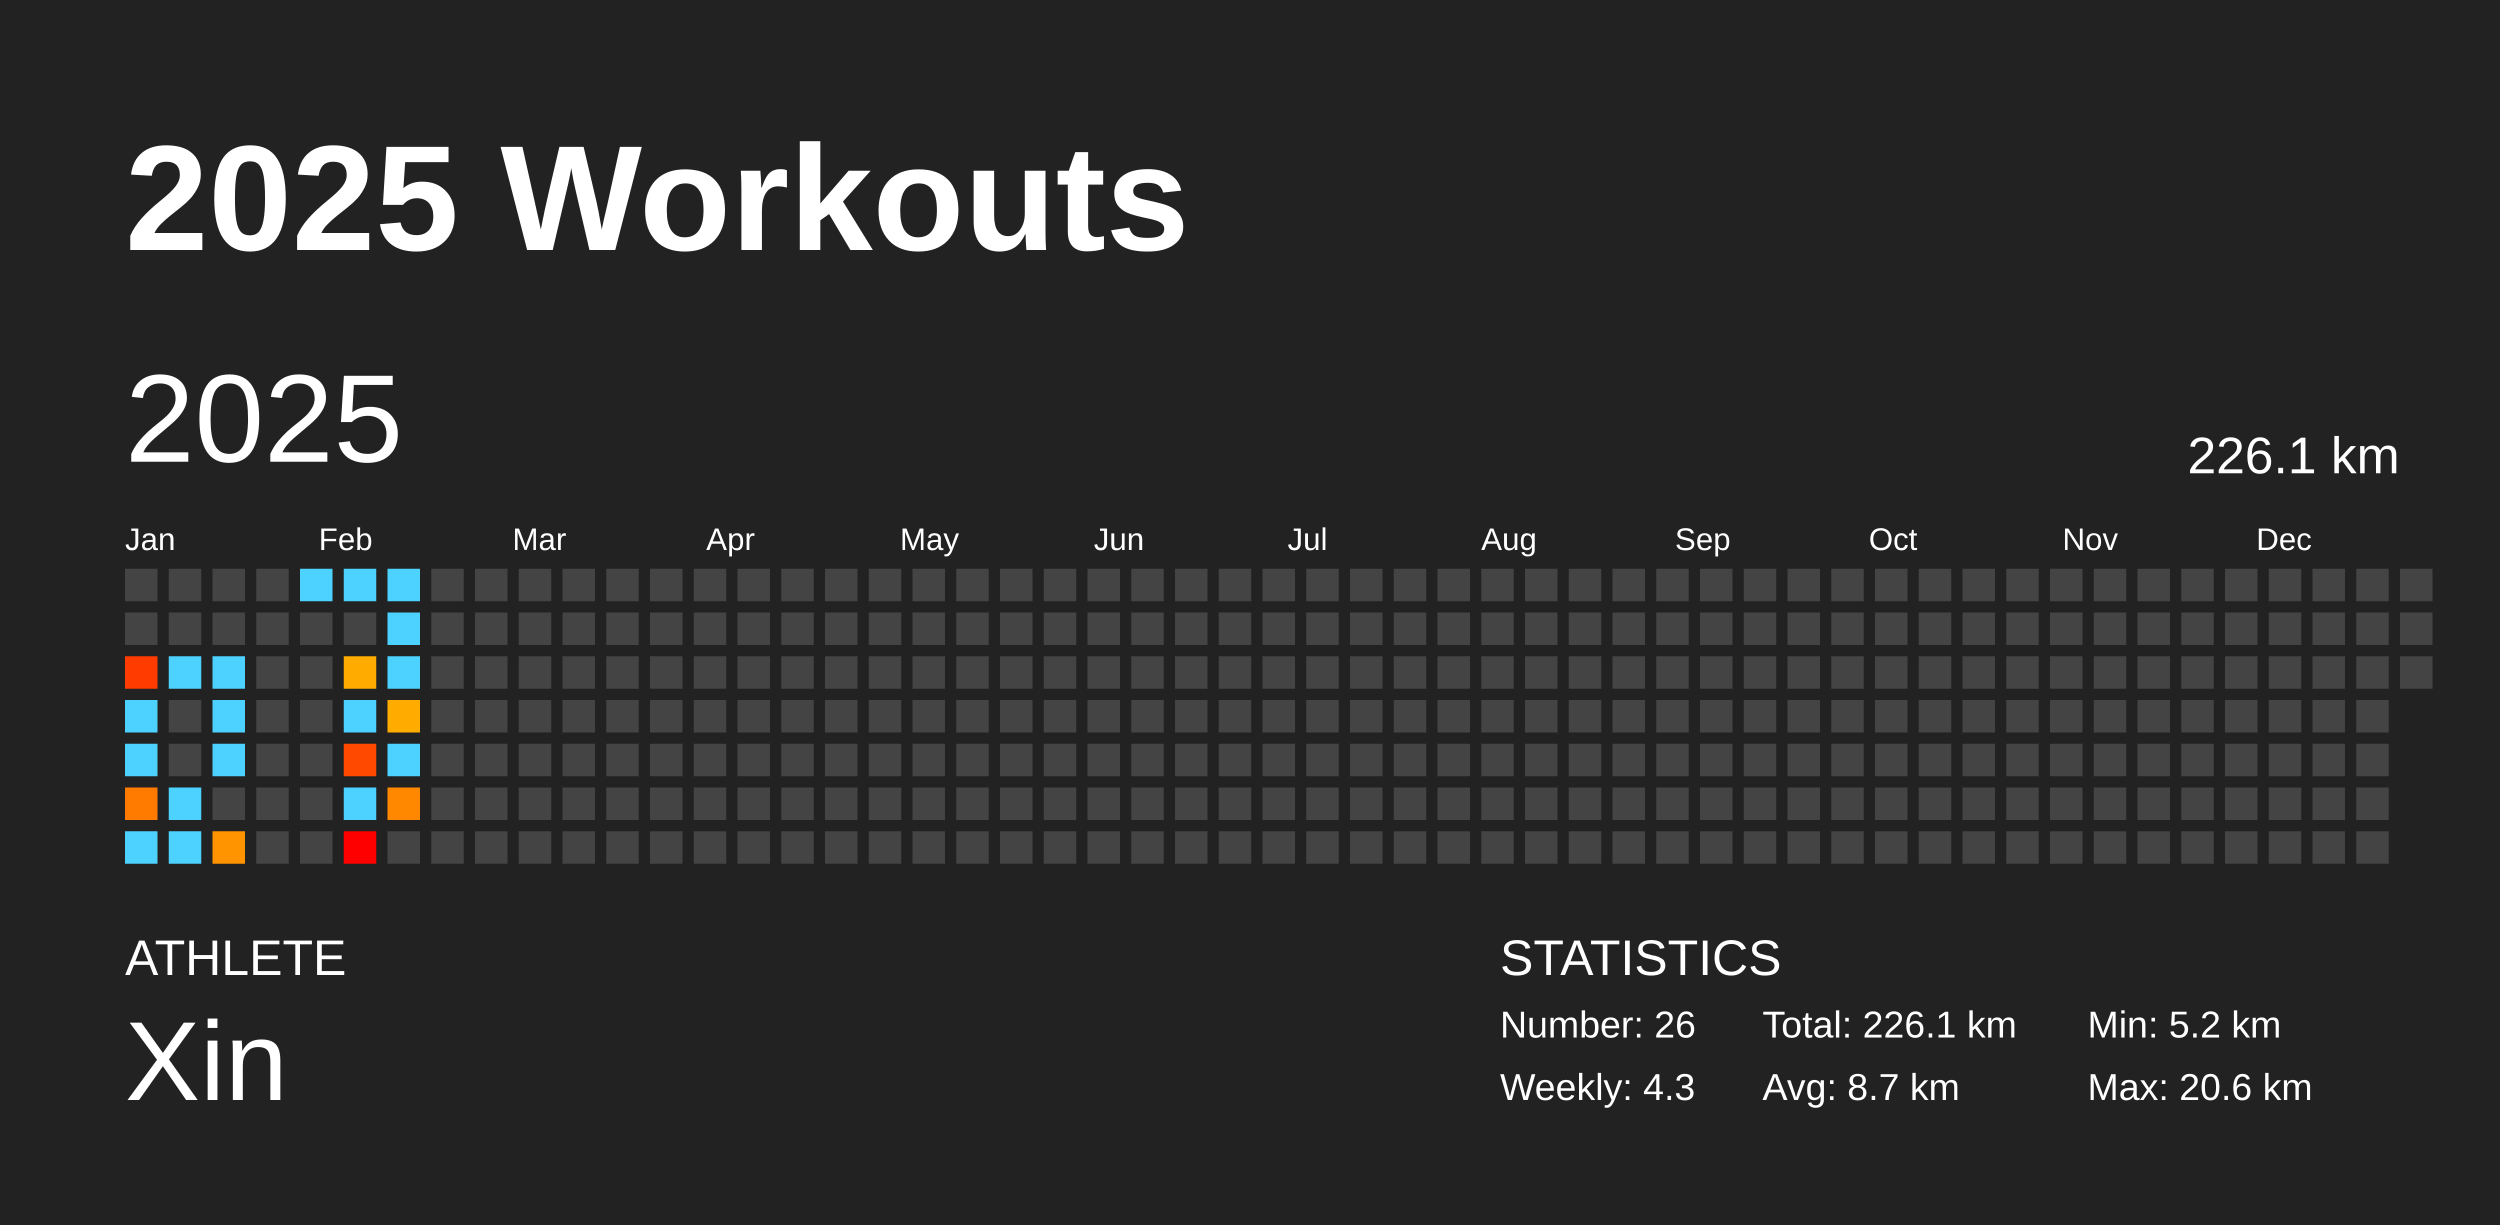
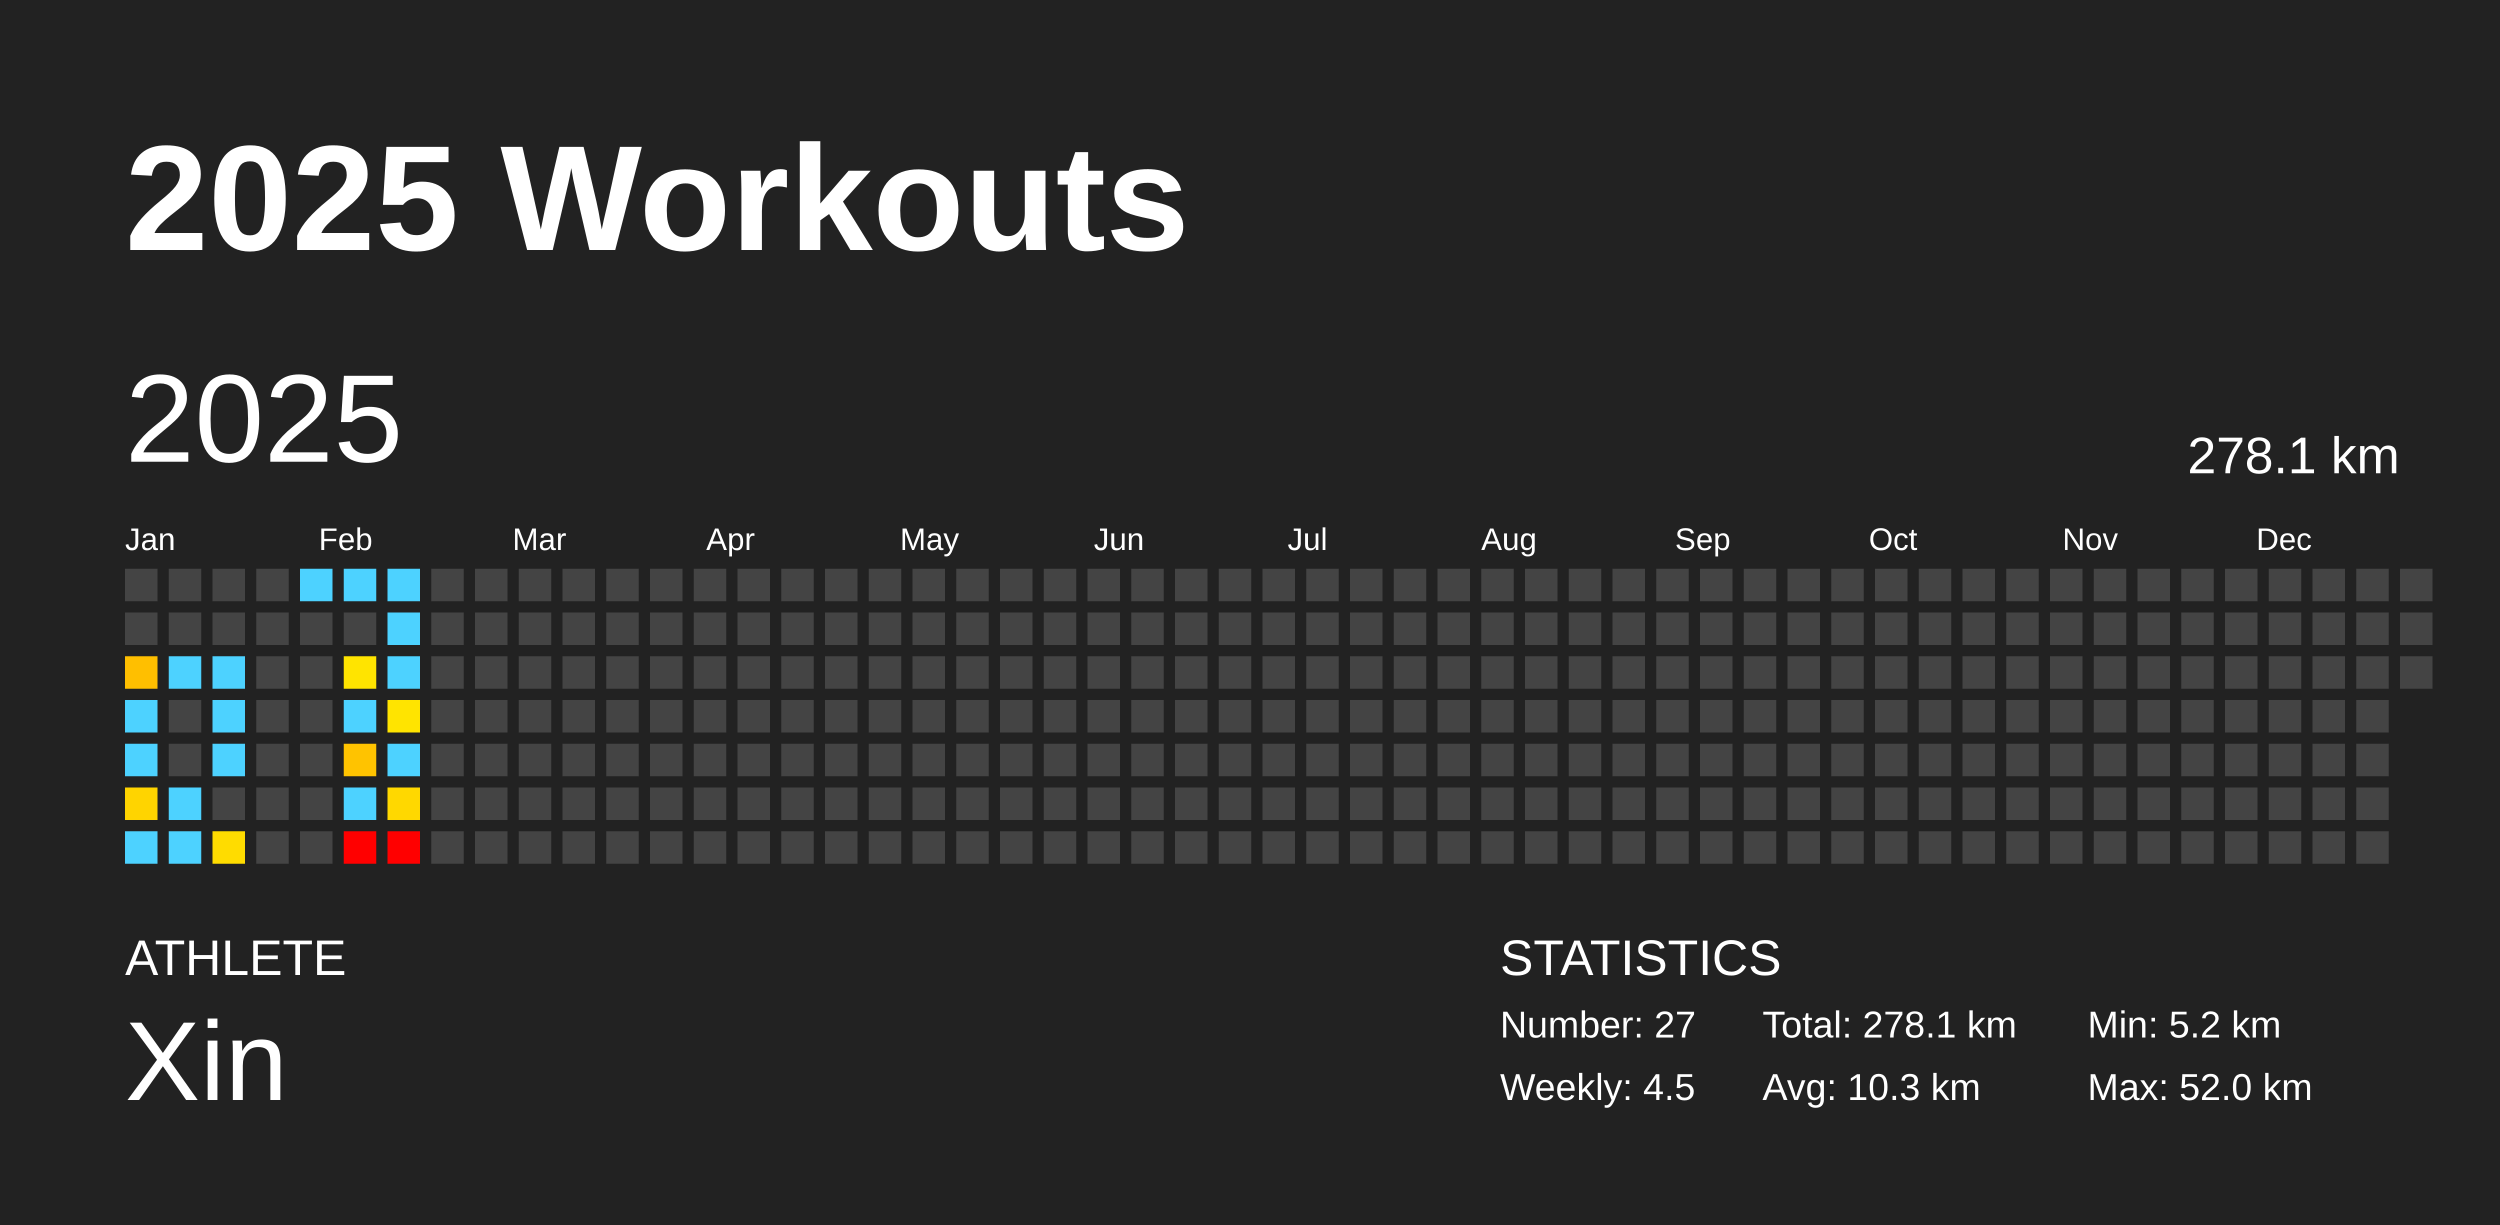
<svg xmlns="http://www.w3.org/2000/svg" baseProfile="full" height="98mm" version="1.1" viewBox="0,0,200,98" width="200mm">
  <defs />
  <rect fill="#222222" height="98" width="200" x="0" y="0" />
  <text fill="#FFFFFF" style="font-size:12px; font-family:Arial; font-weight:bold;" x="10" y="20">2025 Workouts</text>
  <text fill="#FFFFFF" style="font-size:4px; font-family:Arial" x="10" y="78">ATHLETE</text>
  <text fill="#FFFFFF" style="font-size:9px; font-family:Arial" x="10" y="88">Xin</text>
  <text fill="#FFFFFF" style="font-size:4px; font-family:Arial" x="120" y="78">STATISTICS</text>
-   <text fill="#FFFFFF" style="font-size:3px; font-family:Arial" x="120" y="83">Number: 26</text>
-   <text fill="#FFFFFF" style="font-size:3px; font-family:Arial" x="120" y="88">Weekly: 4.3</text>
-   <text fill="#FFFFFF" style="font-size:3px; font-family:Arial" x="141" y="83">Total: 226.1 km</text>
-   <text fill="#FFFFFF" style="font-size:3px; font-family:Arial" x="141" y="88">Avg: 8.7 km</text>
+   <text fill="#FFFFFF" style="font-size:3px; font-family:Arial" x="120" y="83">Number: 27</text>
+   <text fill="#FFFFFF" style="font-size:3px; font-family:Arial" x="120" y="88">Weekly: 4.5</text>
+   <text fill="#FFFFFF" style="font-size:3px; font-family:Arial" x="141" y="83">Total: 278.1 km</text>
+   <text fill="#FFFFFF" style="font-size:3px; font-family:Arial" x="141" y="88">Avg: 10.3 km</text>
  <text fill="#FFFFFF" style="font-size:3px; font-family:Arial" x="167" y="83">Min: 5.2 km</text>
-   <text fill="#FFFFFF" style="font-size:3px; font-family:Arial" x="167" y="88">Max: 20.6 km</text>
+   <text fill="#FFFFFF" style="font-size:3px; font-family:Arial" x="167" y="88">Max: 52.0 km</text>
  <text dominant-baseline="hanging" fill="#FFFFFF" style="font-size:10.0px; font-family:Arial;" x="10" y="30">2025</text>
-   <text dominant-baseline="hanging" fill="#FFFFFF" style="font-size:4.125px; font-family:Arial;" x="175" y="35">226.1 km</text>
+   <text dominant-baseline="hanging" fill="#FFFFFF" style="font-size:4.125px; font-family:Arial;" x="175" y="35">278.1 km</text>
  <text fill="#FFFFFF" style="font-size:2.5px; font-family:Arial" x="10.0" y="44">Jan</text>
  <text fill="#FFFFFF" style="font-size:2.5px; font-family:Arial" x="25.5" y="44">Feb</text>
  <text fill="#FFFFFF" style="font-size:2.5px; font-family:Arial" x="41.0" y="44">Mar</text>
  <text fill="#FFFFFF" style="font-size:2.5px; font-family:Arial" x="56.5" y="44">Apr</text>
  <text fill="#FFFFFF" style="font-size:2.5px; font-family:Arial" x="72.0" y="44">May</text>
  <text fill="#FFFFFF" style="font-size:2.5px; font-family:Arial" x="87.5" y="44">Jun</text>
  <text fill="#FFFFFF" style="font-size:2.5px; font-family:Arial" x="103.0" y="44">Jul</text>
  <text fill="#FFFFFF" style="font-size:2.5px; font-family:Arial" x="118.5" y="44">Aug</text>
  <text fill="#FFFFFF" style="font-size:2.5px; font-family:Arial" x="134.0" y="44">Sep</text>
  <text fill="#FFFFFF" style="font-size:2.5px; font-family:Arial" x="149.5" y="44">Oct</text>
  <text fill="#FFFFFF" style="font-size:2.5px; font-family:Arial" x="165.0" y="44">Nov</text>
  <text fill="#FFFFFF" style="font-size:2.5px; font-family:Arial" x="180.5" y="44">Dec</text>
  <rect fill="#444444" height="2.6" width="2.6" x="10.0" y="45.5" />
  <rect fill="#444444" height="2.6" width="2.6" x="10.0" y="49.0" />
-   <rect fill="#ff3b00" height="2.6" width="2.6" x="10.0" y="52.5" />
+   <rect fill="#ffbf00" height="2.6" width="2.6" x="10.0" y="52.5" />
  <rect fill="#4dd2ff" height="2.6" width="2.6" x="10.0" y="56.0" />
  <rect fill="#4dd2ff" height="2.6" width="2.6" x="10.0" y="59.5" />
-   <rect fill="#ff7b00" height="2.6" width="2.6" x="10.0" y="63.0" />
+   <rect fill="#ffd400" height="2.6" width="2.6" x="10.0" y="63.0" />
  <rect fill="#4dd2ff" height="2.6" width="2.6" x="10.0" y="66.5" />
  <rect fill="#444444" height="2.6" width="2.6" x="13.5" y="45.5" />
  <rect fill="#444444" height="2.6" width="2.6" x="13.5" y="49.0" />
  <rect fill="#4dd2ff" height="2.6" width="2.6" x="13.5" y="52.5" />
  <rect fill="#444444" height="2.6" width="2.6" x="13.5" y="56.0" />
  <rect fill="#444444" height="2.6" width="2.6" x="13.5" y="59.5" />
  <rect fill="#4dd2ff" height="2.6" width="2.6" x="13.5" y="63.0" />
  <rect fill="#4dd2ff" height="2.6" width="2.6" x="13.5" y="66.5" />
  <rect fill="#444444" height="2.6" width="2.6" x="17.0" y="45.5" />
  <rect fill="#444444" height="2.6" width="2.6" x="17.0" y="49.0" />
  <rect fill="#4dd2ff" height="2.6" width="2.6" x="17.0" y="52.5" />
  <rect fill="#4dd2ff" height="2.6" width="2.6" x="17.0" y="56.0" />
  <rect fill="#4dd2ff" height="2.6" width="2.6" x="17.0" y="59.5" />
  <rect fill="#444444" height="2.6" width="2.6" x="17.0" y="63.0" />
-   <rect fill="#ff9400" height="2.6" width="2.6" x="17.0" y="66.5" />
+   <rect fill="#ffdc00" height="2.6" width="2.6" x="17.0" y="66.5" />
  <rect fill="#444444" height="2.6" width="2.6" x="20.5" y="45.5" />
  <rect fill="#444444" height="2.6" width="2.6" x="20.5" y="49.0" />
  <rect fill="#444444" height="2.6" width="2.6" x="20.5" y="52.5" />
  <rect fill="#444444" height="2.6" width="2.6" x="20.5" y="56.0" />
  <rect fill="#444444" height="2.6" width="2.6" x="20.5" y="59.5" />
  <rect fill="#444444" height="2.6" width="2.6" x="20.5" y="63.0" />
  <rect fill="#444444" height="2.6" width="2.6" x="20.5" y="66.5" />
  <rect fill="#4dd2ff" height="2.6" width="2.6" x="24.0" y="45.5" />
  <rect fill="#444444" height="2.6" width="2.6" x="24.0" y="49.0" />
  <rect fill="#444444" height="2.6" width="2.6" x="24.0" y="52.5" />
  <rect fill="#444444" height="2.6" width="2.6" x="24.0" y="56.0" />
  <rect fill="#444444" height="2.6" width="2.6" x="24.0" y="59.5" />
  <rect fill="#444444" height="2.6" width="2.6" x="24.0" y="63.0" />
  <rect fill="#444444" height="2.6" width="2.6" x="24.0" y="66.5" />
  <rect fill="#4dd2ff" height="2.6" width="2.6" x="27.5" y="45.5" />
  <rect fill="#444444" height="2.6" width="2.6" x="27.5" y="49.0" />
-   <rect fill="#ffab00" height="2.6" width="2.6" x="27.5" y="52.5" />
+   <rect fill="#ffe400" height="2.6" width="2.6" x="27.5" y="52.5" />
  <rect fill="#4dd2ff" height="2.6" width="2.6" x="27.5" y="56.0" />
-   <rect fill="#ff4900" height="2.6" width="2.6" x="27.5" y="59.5" />
+   <rect fill="#ffc300" height="2.6" width="2.6" x="27.5" y="59.5" />
  <rect fill="#4dd2ff" height="2.6" width="2.6" x="27.5" y="63.0" />
  <rect fill="red" height="2.6" width="2.6" x="27.5" y="66.5" />
  <rect fill="#4dd2ff" height="2.6" width="2.6" x="31.0" y="45.5" />
  <rect fill="#4dd2ff" height="2.6" width="2.6" x="31.0" y="49.0" />
  <rect fill="#4dd2ff" height="2.6" width="2.6" x="31.0" y="52.5" />
-   <rect fill="#ffab00" height="2.6" width="2.6" x="31.0" y="56.0" />
+   <rect fill="#ffe400" height="2.6" width="2.6" x="31.0" y="56.0" />
  <rect fill="#4dd2ff" height="2.6" width="2.6" x="31.0" y="59.5" />
-   <rect fill="#ff8800" height="2.6" width="2.6" x="31.0" y="63.0" />
-   <rect fill="#444444" height="2.6" width="2.6" x="31.0" y="66.5" />
+   <rect fill="#ffd800" height="2.6" width="2.6" x="31.0" y="63.0" />
+   <rect fill="red" height="2.6" width="2.6" x="31.0" y="66.5" />
  <rect fill="#444444" height="2.6" width="2.6" x="34.5" y="45.5" />
  <rect fill="#444444" height="2.6" width="2.6" x="34.5" y="49.0" />
  <rect fill="#444444" height="2.6" width="2.6" x="34.5" y="52.5" />
  <rect fill="#444444" height="2.6" width="2.6" x="34.5" y="56.0" />
  <rect fill="#444444" height="2.6" width="2.6" x="34.5" y="59.5" />
  <rect fill="#444444" height="2.6" width="2.6" x="34.5" y="63.0" />
  <rect fill="#444444" height="2.6" width="2.6" x="34.5" y="66.5" />
  <rect fill="#444444" height="2.6" width="2.6" x="38.0" y="45.5" />
  <rect fill="#444444" height="2.6" width="2.6" x="38.0" y="49.0" />
  <rect fill="#444444" height="2.6" width="2.6" x="38.0" y="52.5" />
  <rect fill="#444444" height="2.6" width="2.6" x="38.0" y="56.0" />
  <rect fill="#444444" height="2.6" width="2.6" x="38.0" y="59.5" />
  <rect fill="#444444" height="2.6" width="2.6" x="38.0" y="63.0" />
  <rect fill="#444444" height="2.6" width="2.6" x="38.0" y="66.5" />
  <rect fill="#444444" height="2.6" width="2.6" x="41.5" y="45.5" />
  <rect fill="#444444" height="2.6" width="2.6" x="41.5" y="49.0" />
  <rect fill="#444444" height="2.6" width="2.6" x="41.5" y="52.5" />
  <rect fill="#444444" height="2.6" width="2.6" x="41.5" y="56.0" />
  <rect fill="#444444" height="2.6" width="2.6" x="41.5" y="59.5" />
  <rect fill="#444444" height="2.6" width="2.6" x="41.5" y="63.0" />
  <rect fill="#444444" height="2.6" width="2.6" x="41.5" y="66.5" />
  <rect fill="#444444" height="2.6" width="2.6" x="45.0" y="45.5" />
  <rect fill="#444444" height="2.6" width="2.6" x="45.0" y="49.0" />
  <rect fill="#444444" height="2.6" width="2.6" x="45.0" y="52.5" />
  <rect fill="#444444" height="2.6" width="2.6" x="45.0" y="56.0" />
  <rect fill="#444444" height="2.6" width="2.6" x="45.0" y="59.5" />
  <rect fill="#444444" height="2.6" width="2.6" x="45.0" y="63.0" />
  <rect fill="#444444" height="2.6" width="2.6" x="45.0" y="66.5" />
  <rect fill="#444444" height="2.6" width="2.6" x="48.5" y="45.5" />
  <rect fill="#444444" height="2.6" width="2.6" x="48.5" y="49.0" />
  <rect fill="#444444" height="2.6" width="2.6" x="48.5" y="52.5" />
  <rect fill="#444444" height="2.6" width="2.6" x="48.5" y="56.0" />
  <rect fill="#444444" height="2.6" width="2.6" x="48.5" y="59.5" />
  <rect fill="#444444" height="2.6" width="2.6" x="48.5" y="63.0" />
  <rect fill="#444444" height="2.6" width="2.6" x="48.5" y="66.5" />
  <rect fill="#444444" height="2.6" width="2.6" x="52.0" y="45.5" />
  <rect fill="#444444" height="2.6" width="2.6" x="52.0" y="49.0" />
  <rect fill="#444444" height="2.6" width="2.6" x="52.0" y="52.5" />
  <rect fill="#444444" height="2.6" width="2.6" x="52.0" y="56.0" />
  <rect fill="#444444" height="2.6" width="2.6" x="52.0" y="59.5" />
  <rect fill="#444444" height="2.6" width="2.6" x="52.0" y="63.0" />
  <rect fill="#444444" height="2.6" width="2.6" x="52.0" y="66.5" />
  <rect fill="#444444" height="2.6" width="2.6" x="55.5" y="45.5" />
  <rect fill="#444444" height="2.6" width="2.6" x="55.5" y="49.0" />
  <rect fill="#444444" height="2.6" width="2.6" x="55.5" y="52.5" />
  <rect fill="#444444" height="2.6" width="2.6" x="55.5" y="56.0" />
  <rect fill="#444444" height="2.6" width="2.6" x="55.5" y="59.5" />
  <rect fill="#444444" height="2.6" width="2.6" x="55.5" y="63.0" />
  <rect fill="#444444" height="2.6" width="2.6" x="55.5" y="66.5" />
  <rect fill="#444444" height="2.6" width="2.6" x="59.0" y="45.5" />
  <rect fill="#444444" height="2.6" width="2.6" x="59.0" y="49.0" />
  <rect fill="#444444" height="2.6" width="2.6" x="59.0" y="52.5" />
  <rect fill="#444444" height="2.6" width="2.6" x="59.0" y="56.0" />
  <rect fill="#444444" height="2.6" width="2.6" x="59.0" y="59.5" />
  <rect fill="#444444" height="2.6" width="2.6" x="59.0" y="63.0" />
  <rect fill="#444444" height="2.6" width="2.6" x="59.0" y="66.5" />
  <rect fill="#444444" height="2.6" width="2.6" x="62.5" y="45.5" />
  <rect fill="#444444" height="2.6" width="2.6" x="62.5" y="49.0" />
  <rect fill="#444444" height="2.6" width="2.6" x="62.5" y="52.5" />
  <rect fill="#444444" height="2.6" width="2.6" x="62.5" y="56.0" />
  <rect fill="#444444" height="2.6" width="2.6" x="62.5" y="59.5" />
  <rect fill="#444444" height="2.6" width="2.6" x="62.5" y="63.0" />
  <rect fill="#444444" height="2.6" width="2.6" x="62.5" y="66.5" />
  <rect fill="#444444" height="2.6" width="2.6" x="66.0" y="45.5" />
  <rect fill="#444444" height="2.6" width="2.6" x="66.0" y="49.0" />
  <rect fill="#444444" height="2.6" width="2.6" x="66.0" y="52.5" />
  <rect fill="#444444" height="2.6" width="2.6" x="66.0" y="56.0" />
  <rect fill="#444444" height="2.6" width="2.6" x="66.0" y="59.5" />
  <rect fill="#444444" height="2.6" width="2.6" x="66.0" y="63.0" />
  <rect fill="#444444" height="2.6" width="2.6" x="66.0" y="66.5" />
  <rect fill="#444444" height="2.6" width="2.6" x="69.5" y="45.5" />
  <rect fill="#444444" height="2.6" width="2.6" x="69.5" y="49.0" />
  <rect fill="#444444" height="2.6" width="2.6" x="69.5" y="52.5" />
  <rect fill="#444444" height="2.6" width="2.6" x="69.5" y="56.0" />
  <rect fill="#444444" height="2.6" width="2.6" x="69.5" y="59.5" />
  <rect fill="#444444" height="2.6" width="2.6" x="69.5" y="63.0" />
  <rect fill="#444444" height="2.6" width="2.6" x="69.5" y="66.5" />
  <rect fill="#444444" height="2.6" width="2.6" x="73.0" y="45.5" />
  <rect fill="#444444" height="2.6" width="2.6" x="73.0" y="49.0" />
  <rect fill="#444444" height="2.6" width="2.6" x="73.0" y="52.5" />
  <rect fill="#444444" height="2.6" width="2.6" x="73.0" y="56.0" />
  <rect fill="#444444" height="2.6" width="2.6" x="73.0" y="59.5" />
  <rect fill="#444444" height="2.6" width="2.6" x="73.0" y="63.0" />
  <rect fill="#444444" height="2.6" width="2.6" x="73.0" y="66.5" />
  <rect fill="#444444" height="2.6" width="2.6" x="76.5" y="45.5" />
  <rect fill="#444444" height="2.6" width="2.6" x="76.5" y="49.0" />
  <rect fill="#444444" height="2.6" width="2.6" x="76.5" y="52.5" />
  <rect fill="#444444" height="2.6" width="2.6" x="76.5" y="56.0" />
  <rect fill="#444444" height="2.6" width="2.6" x="76.5" y="59.5" />
  <rect fill="#444444" height="2.6" width="2.6" x="76.5" y="63.0" />
  <rect fill="#444444" height="2.6" width="2.6" x="76.5" y="66.5" />
  <rect fill="#444444" height="2.6" width="2.6" x="80.0" y="45.5" />
  <rect fill="#444444" height="2.6" width="2.6" x="80.0" y="49.0" />
  <rect fill="#444444" height="2.6" width="2.6" x="80.0" y="52.5" />
  <rect fill="#444444" height="2.6" width="2.6" x="80.0" y="56.0" />
  <rect fill="#444444" height="2.6" width="2.6" x="80.0" y="59.5" />
  <rect fill="#444444" height="2.6" width="2.6" x="80.0" y="63.0" />
  <rect fill="#444444" height="2.6" width="2.6" x="80.0" y="66.5" />
  <rect fill="#444444" height="2.6" width="2.6" x="83.5" y="45.5" />
  <rect fill="#444444" height="2.6" width="2.6" x="83.5" y="49.0" />
  <rect fill="#444444" height="2.6" width="2.6" x="83.5" y="52.5" />
  <rect fill="#444444" height="2.6" width="2.6" x="83.5" y="56.0" />
  <rect fill="#444444" height="2.6" width="2.6" x="83.5" y="59.5" />
  <rect fill="#444444" height="2.6" width="2.6" x="83.5" y="63.0" />
  <rect fill="#444444" height="2.6" width="2.6" x="83.5" y="66.5" />
  <rect fill="#444444" height="2.6" width="2.6" x="87.0" y="45.5" />
  <rect fill="#444444" height="2.6" width="2.6" x="87.0" y="49.0" />
  <rect fill="#444444" height="2.6" width="2.6" x="87.0" y="52.5" />
  <rect fill="#444444" height="2.6" width="2.6" x="87.0" y="56.0" />
  <rect fill="#444444" height="2.6" width="2.6" x="87.0" y="59.5" />
  <rect fill="#444444" height="2.6" width="2.6" x="87.0" y="63.0" />
  <rect fill="#444444" height="2.6" width="2.6" x="87.0" y="66.5" />
  <rect fill="#444444" height="2.6" width="2.6" x="90.5" y="45.5" />
  <rect fill="#444444" height="2.6" width="2.6" x="90.5" y="49.0" />
  <rect fill="#444444" height="2.6" width="2.6" x="90.5" y="52.5" />
  <rect fill="#444444" height="2.6" width="2.6" x="90.5" y="56.0" />
  <rect fill="#444444" height="2.6" width="2.6" x="90.5" y="59.5" />
  <rect fill="#444444" height="2.6" width="2.6" x="90.5" y="63.0" />
  <rect fill="#444444" height="2.6" width="2.6" x="90.5" y="66.5" />
  <rect fill="#444444" height="2.6" width="2.6" x="94.0" y="45.5" />
  <rect fill="#444444" height="2.6" width="2.6" x="94.0" y="49.0" />
  <rect fill="#444444" height="2.6" width="2.6" x="94.0" y="52.5" />
  <rect fill="#444444" height="2.6" width="2.6" x="94.0" y="56.0" />
  <rect fill="#444444" height="2.6" width="2.6" x="94.0" y="59.5" />
  <rect fill="#444444" height="2.6" width="2.6" x="94.0" y="63.0" />
  <rect fill="#444444" height="2.6" width="2.6" x="94.0" y="66.5" />
  <rect fill="#444444" height="2.6" width="2.6" x="97.5" y="45.5" />
  <rect fill="#444444" height="2.6" width="2.6" x="97.5" y="49.0" />
  <rect fill="#444444" height="2.6" width="2.6" x="97.5" y="52.5" />
  <rect fill="#444444" height="2.6" width="2.6" x="97.5" y="56.0" />
  <rect fill="#444444" height="2.6" width="2.6" x="97.5" y="59.5" />
  <rect fill="#444444" height="2.6" width="2.6" x="97.5" y="63.0" />
  <rect fill="#444444" height="2.6" width="2.6" x="97.5" y="66.5" />
  <rect fill="#444444" height="2.6" width="2.6" x="101.0" y="45.5" />
  <rect fill="#444444" height="2.6" width="2.6" x="101.0" y="49.0" />
  <rect fill="#444444" height="2.6" width="2.6" x="101.0" y="52.5" />
  <rect fill="#444444" height="2.6" width="2.6" x="101.0" y="56.0" />
  <rect fill="#444444" height="2.6" width="2.6" x="101.0" y="59.5" />
  <rect fill="#444444" height="2.6" width="2.6" x="101.0" y="63.0" />
  <rect fill="#444444" height="2.6" width="2.6" x="101.0" y="66.5" />
  <rect fill="#444444" height="2.6" width="2.6" x="104.5" y="45.5" />
  <rect fill="#444444" height="2.6" width="2.6" x="104.5" y="49.0" />
  <rect fill="#444444" height="2.6" width="2.6" x="104.5" y="52.5" />
  <rect fill="#444444" height="2.6" width="2.6" x="104.5" y="56.0" />
  <rect fill="#444444" height="2.6" width="2.6" x="104.5" y="59.5" />
  <rect fill="#444444" height="2.6" width="2.6" x="104.5" y="63.0" />
  <rect fill="#444444" height="2.6" width="2.6" x="104.5" y="66.5" />
  <rect fill="#444444" height="2.6" width="2.6" x="108.0" y="45.5" />
  <rect fill="#444444" height="2.6" width="2.6" x="108.0" y="49.0" />
  <rect fill="#444444" height="2.6" width="2.6" x="108.0" y="52.5" />
  <rect fill="#444444" height="2.6" width="2.6" x="108.0" y="56.0" />
  <rect fill="#444444" height="2.6" width="2.6" x="108.0" y="59.5" />
  <rect fill="#444444" height="2.6" width="2.6" x="108.0" y="63.0" />
  <rect fill="#444444" height="2.6" width="2.6" x="108.0" y="66.5" />
  <rect fill="#444444" height="2.6" width="2.6" x="111.5" y="45.5" />
  <rect fill="#444444" height="2.6" width="2.6" x="111.5" y="49.0" />
  <rect fill="#444444" height="2.6" width="2.6" x="111.5" y="52.5" />
  <rect fill="#444444" height="2.6" width="2.6" x="111.5" y="56.0" />
  <rect fill="#444444" height="2.6" width="2.6" x="111.5" y="59.5" />
  <rect fill="#444444" height="2.6" width="2.6" x="111.5" y="63.0" />
  <rect fill="#444444" height="2.6" width="2.6" x="111.5" y="66.5" />
  <rect fill="#444444" height="2.6" width="2.6" x="115.0" y="45.5" />
  <rect fill="#444444" height="2.6" width="2.6" x="115.0" y="49.0" />
  <rect fill="#444444" height="2.6" width="2.6" x="115.0" y="52.5" />
  <rect fill="#444444" height="2.6" width="2.6" x="115.0" y="56.0" />
  <rect fill="#444444" height="2.6" width="2.6" x="115.0" y="59.5" />
  <rect fill="#444444" height="2.6" width="2.6" x="115.0" y="63.0" />
  <rect fill="#444444" height="2.6" width="2.6" x="115.0" y="66.5" />
  <rect fill="#444444" height="2.6" width="2.6" x="118.5" y="45.5" />
  <rect fill="#444444" height="2.6" width="2.6" x="118.5" y="49.0" />
  <rect fill="#444444" height="2.6" width="2.6" x="118.5" y="52.5" />
  <rect fill="#444444" height="2.6" width="2.6" x="118.5" y="56.0" />
  <rect fill="#444444" height="2.6" width="2.6" x="118.5" y="59.5" />
  <rect fill="#444444" height="2.6" width="2.6" x="118.5" y="63.0" />
  <rect fill="#444444" height="2.6" width="2.6" x="118.5" y="66.5" />
  <rect fill="#444444" height="2.6" width="2.6" x="122.0" y="45.5" />
  <rect fill="#444444" height="2.6" width="2.6" x="122.0" y="49.0" />
  <rect fill="#444444" height="2.6" width="2.6" x="122.0" y="52.5" />
  <rect fill="#444444" height="2.6" width="2.6" x="122.0" y="56.0" />
  <rect fill="#444444" height="2.6" width="2.6" x="122.0" y="59.5" />
  <rect fill="#444444" height="2.6" width="2.6" x="122.0" y="63.0" />
  <rect fill="#444444" height="2.6" width="2.6" x="122.0" y="66.5" />
  <rect fill="#444444" height="2.6" width="2.6" x="125.5" y="45.5" />
  <rect fill="#444444" height="2.6" width="2.6" x="125.5" y="49.0" />
  <rect fill="#444444" height="2.6" width="2.6" x="125.5" y="52.5" />
  <rect fill="#444444" height="2.6" width="2.6" x="125.5" y="56.0" />
  <rect fill="#444444" height="2.6" width="2.6" x="125.5" y="59.5" />
  <rect fill="#444444" height="2.6" width="2.6" x="125.5" y="63.0" />
  <rect fill="#444444" height="2.6" width="2.6" x="125.5" y="66.5" />
  <rect fill="#444444" height="2.6" width="2.6" x="129.0" y="45.5" />
  <rect fill="#444444" height="2.6" width="2.6" x="129.0" y="49.0" />
  <rect fill="#444444" height="2.6" width="2.6" x="129.0" y="52.5" />
  <rect fill="#444444" height="2.6" width="2.6" x="129.0" y="56.0" />
  <rect fill="#444444" height="2.6" width="2.6" x="129.0" y="59.5" />
  <rect fill="#444444" height="2.6" width="2.6" x="129.0" y="63.0" />
  <rect fill="#444444" height="2.6" width="2.6" x="129.0" y="66.5" />
  <rect fill="#444444" height="2.6" width="2.6" x="132.5" y="45.5" />
  <rect fill="#444444" height="2.6" width="2.6" x="132.5" y="49.0" />
  <rect fill="#444444" height="2.6" width="2.6" x="132.5" y="52.5" />
  <rect fill="#444444" height="2.6" width="2.6" x="132.5" y="56.0" />
  <rect fill="#444444" height="2.6" width="2.6" x="132.5" y="59.5" />
  <rect fill="#444444" height="2.6" width="2.6" x="132.5" y="63.0" />
  <rect fill="#444444" height="2.6" width="2.6" x="132.5" y="66.5" />
  <rect fill="#444444" height="2.6" width="2.6" x="136.0" y="45.5" />
  <rect fill="#444444" height="2.6" width="2.6" x="136.0" y="49.0" />
  <rect fill="#444444" height="2.6" width="2.6" x="136.0" y="52.5" />
  <rect fill="#444444" height="2.6" width="2.6" x="136.0" y="56.0" />
  <rect fill="#444444" height="2.6" width="2.6" x="136.0" y="59.5" />
  <rect fill="#444444" height="2.6" width="2.6" x="136.0" y="63.0" />
  <rect fill="#444444" height="2.6" width="2.6" x="136.0" y="66.5" />
  <rect fill="#444444" height="2.6" width="2.6" x="139.5" y="45.5" />
  <rect fill="#444444" height="2.6" width="2.6" x="139.5" y="49.0" />
  <rect fill="#444444" height="2.6" width="2.6" x="139.5" y="52.5" />
  <rect fill="#444444" height="2.6" width="2.6" x="139.5" y="56.0" />
  <rect fill="#444444" height="2.6" width="2.6" x="139.5" y="59.5" />
  <rect fill="#444444" height="2.6" width="2.6" x="139.5" y="63.0" />
  <rect fill="#444444" height="2.6" width="2.6" x="139.5" y="66.5" />
  <rect fill="#444444" height="2.6" width="2.6" x="143.0" y="45.5" />
  <rect fill="#444444" height="2.6" width="2.6" x="143.0" y="49.0" />
  <rect fill="#444444" height="2.6" width="2.6" x="143.0" y="52.5" />
  <rect fill="#444444" height="2.6" width="2.6" x="143.0" y="56.0" />
  <rect fill="#444444" height="2.6" width="2.6" x="143.0" y="59.5" />
  <rect fill="#444444" height="2.6" width="2.6" x="143.0" y="63.0" />
  <rect fill="#444444" height="2.6" width="2.6" x="143.0" y="66.5" />
  <rect fill="#444444" height="2.6" width="2.6" x="146.5" y="45.5" />
  <rect fill="#444444" height="2.6" width="2.6" x="146.5" y="49.0" />
  <rect fill="#444444" height="2.6" width="2.6" x="146.5" y="52.5" />
  <rect fill="#444444" height="2.6" width="2.6" x="146.5" y="56.0" />
  <rect fill="#444444" height="2.6" width="2.6" x="146.5" y="59.5" />
  <rect fill="#444444" height="2.6" width="2.6" x="146.5" y="63.0" />
  <rect fill="#444444" height="2.6" width="2.6" x="146.5" y="66.5" />
  <rect fill="#444444" height="2.6" width="2.6" x="150.0" y="45.5" />
  <rect fill="#444444" height="2.6" width="2.6" x="150.0" y="49.0" />
  <rect fill="#444444" height="2.6" width="2.6" x="150.0" y="52.5" />
  <rect fill="#444444" height="2.6" width="2.6" x="150.0" y="56.0" />
  <rect fill="#444444" height="2.6" width="2.6" x="150.0" y="59.5" />
  <rect fill="#444444" height="2.6" width="2.6" x="150.0" y="63.0" />
  <rect fill="#444444" height="2.6" width="2.6" x="150.0" y="66.5" />
  <rect fill="#444444" height="2.6" width="2.6" x="153.5" y="45.5" />
  <rect fill="#444444" height="2.6" width="2.6" x="153.5" y="49.0" />
  <rect fill="#444444" height="2.6" width="2.6" x="153.5" y="52.5" />
  <rect fill="#444444" height="2.6" width="2.6" x="153.5" y="56.0" />
  <rect fill="#444444" height="2.6" width="2.6" x="153.5" y="59.5" />
  <rect fill="#444444" height="2.6" width="2.6" x="153.5" y="63.0" />
  <rect fill="#444444" height="2.6" width="2.6" x="153.5" y="66.5" />
  <rect fill="#444444" height="2.6" width="2.6" x="157.0" y="45.5" />
  <rect fill="#444444" height="2.6" width="2.6" x="157.0" y="49.0" />
  <rect fill="#444444" height="2.6" width="2.6" x="157.0" y="52.5" />
  <rect fill="#444444" height="2.6" width="2.6" x="157.0" y="56.0" />
  <rect fill="#444444" height="2.6" width="2.6" x="157.0" y="59.5" />
  <rect fill="#444444" height="2.6" width="2.6" x="157.0" y="63.0" />
  <rect fill="#444444" height="2.6" width="2.6" x="157.0" y="66.5" />
  <rect fill="#444444" height="2.6" width="2.6" x="160.5" y="45.5" />
  <rect fill="#444444" height="2.6" width="2.6" x="160.5" y="49.0" />
  <rect fill="#444444" height="2.6" width="2.6" x="160.5" y="52.5" />
  <rect fill="#444444" height="2.6" width="2.6" x="160.5" y="56.0" />
  <rect fill="#444444" height="2.6" width="2.6" x="160.5" y="59.5" />
  <rect fill="#444444" height="2.6" width="2.6" x="160.5" y="63.0" />
  <rect fill="#444444" height="2.6" width="2.6" x="160.5" y="66.5" />
  <rect fill="#444444" height="2.6" width="2.6" x="164.0" y="45.5" />
  <rect fill="#444444" height="2.6" width="2.6" x="164.0" y="49.0" />
  <rect fill="#444444" height="2.6" width="2.6" x="164.0" y="52.5" />
  <rect fill="#444444" height="2.6" width="2.6" x="164.0" y="56.0" />
  <rect fill="#444444" height="2.6" width="2.6" x="164.0" y="59.5" />
  <rect fill="#444444" height="2.6" width="2.6" x="164.0" y="63.0" />
  <rect fill="#444444" height="2.6" width="2.6" x="164.0" y="66.5" />
  <rect fill="#444444" height="2.6" width="2.6" x="167.5" y="45.5" />
  <rect fill="#444444" height="2.6" width="2.6" x="167.5" y="49.0" />
  <rect fill="#444444" height="2.6" width="2.6" x="167.5" y="52.5" />
  <rect fill="#444444" height="2.6" width="2.6" x="167.5" y="56.0" />
  <rect fill="#444444" height="2.6" width="2.6" x="167.5" y="59.5" />
  <rect fill="#444444" height="2.6" width="2.6" x="167.5" y="63.0" />
  <rect fill="#444444" height="2.6" width="2.6" x="167.5" y="66.5" />
  <rect fill="#444444" height="2.6" width="2.6" x="171.0" y="45.5" />
  <rect fill="#444444" height="2.6" width="2.6" x="171.0" y="49.0" />
  <rect fill="#444444" height="2.6" width="2.6" x="171.0" y="52.5" />
  <rect fill="#444444" height="2.6" width="2.6" x="171.0" y="56.0" />
  <rect fill="#444444" height="2.6" width="2.6" x="171.0" y="59.5" />
  <rect fill="#444444" height="2.6" width="2.6" x="171.0" y="63.0" />
  <rect fill="#444444" height="2.6" width="2.6" x="171.0" y="66.5" />
  <rect fill="#444444" height="2.6" width="2.6" x="174.5" y="45.5" />
  <rect fill="#444444" height="2.6" width="2.6" x="174.5" y="49.0" />
  <rect fill="#444444" height="2.6" width="2.6" x="174.5" y="52.5" />
  <rect fill="#444444" height="2.6" width="2.6" x="174.5" y="56.0" />
  <rect fill="#444444" height="2.6" width="2.6" x="174.5" y="59.5" />
  <rect fill="#444444" height="2.6" width="2.6" x="174.5" y="63.0" />
  <rect fill="#444444" height="2.6" width="2.6" x="174.5" y="66.5" />
  <rect fill="#444444" height="2.6" width="2.6" x="178.0" y="45.5" />
  <rect fill="#444444" height="2.6" width="2.6" x="178.0" y="49.0" />
  <rect fill="#444444" height="2.6" width="2.6" x="178.0" y="52.5" />
  <rect fill="#444444" height="2.6" width="2.6" x="178.0" y="56.0" />
  <rect fill="#444444" height="2.6" width="2.6" x="178.0" y="59.5" />
  <rect fill="#444444" height="2.6" width="2.6" x="178.0" y="63.0" />
  <rect fill="#444444" height="2.6" width="2.6" x="178.0" y="66.5" />
  <rect fill="#444444" height="2.6" width="2.6" x="181.5" y="45.5" />
  <rect fill="#444444" height="2.6" width="2.6" x="181.5" y="49.0" />
  <rect fill="#444444" height="2.6" width="2.6" x="181.5" y="52.5" />
  <rect fill="#444444" height="2.6" width="2.6" x="181.5" y="56.0" />
  <rect fill="#444444" height="2.6" width="2.6" x="181.5" y="59.5" />
  <rect fill="#444444" height="2.6" width="2.6" x="181.5" y="63.0" />
  <rect fill="#444444" height="2.6" width="2.6" x="181.5" y="66.5" />
  <rect fill="#444444" height="2.6" width="2.6" x="185.0" y="45.5" />
  <rect fill="#444444" height="2.6" width="2.6" x="185.0" y="49.0" />
  <rect fill="#444444" height="2.6" width="2.6" x="185.0" y="52.5" />
  <rect fill="#444444" height="2.6" width="2.6" x="185.0" y="56.0" />
  <rect fill="#444444" height="2.6" width="2.6" x="185.0" y="59.5" />
  <rect fill="#444444" height="2.6" width="2.6" x="185.0" y="63.0" />
  <rect fill="#444444" height="2.6" width="2.6" x="185.0" y="66.5" />
  <rect fill="#444444" height="2.6" width="2.6" x="188.5" y="45.5" />
  <rect fill="#444444" height="2.6" width="2.6" x="188.5" y="49.0" />
  <rect fill="#444444" height="2.6" width="2.6" x="188.5" y="52.5" />
  <rect fill="#444444" height="2.6" width="2.6" x="188.5" y="56.0" />
  <rect fill="#444444" height="2.6" width="2.6" x="188.5" y="59.5" />
  <rect fill="#444444" height="2.6" width="2.6" x="188.5" y="63.0" />
  <rect fill="#444444" height="2.6" width="2.6" x="188.5" y="66.5" />
  <rect fill="#444444" height="2.6" width="2.6" x="192.0" y="45.5" />
  <rect fill="#444444" height="2.6" width="2.6" x="192.0" y="49.0" />
  <rect fill="#444444" height="2.6" width="2.6" x="192.0" y="52.5" />
</svg>
